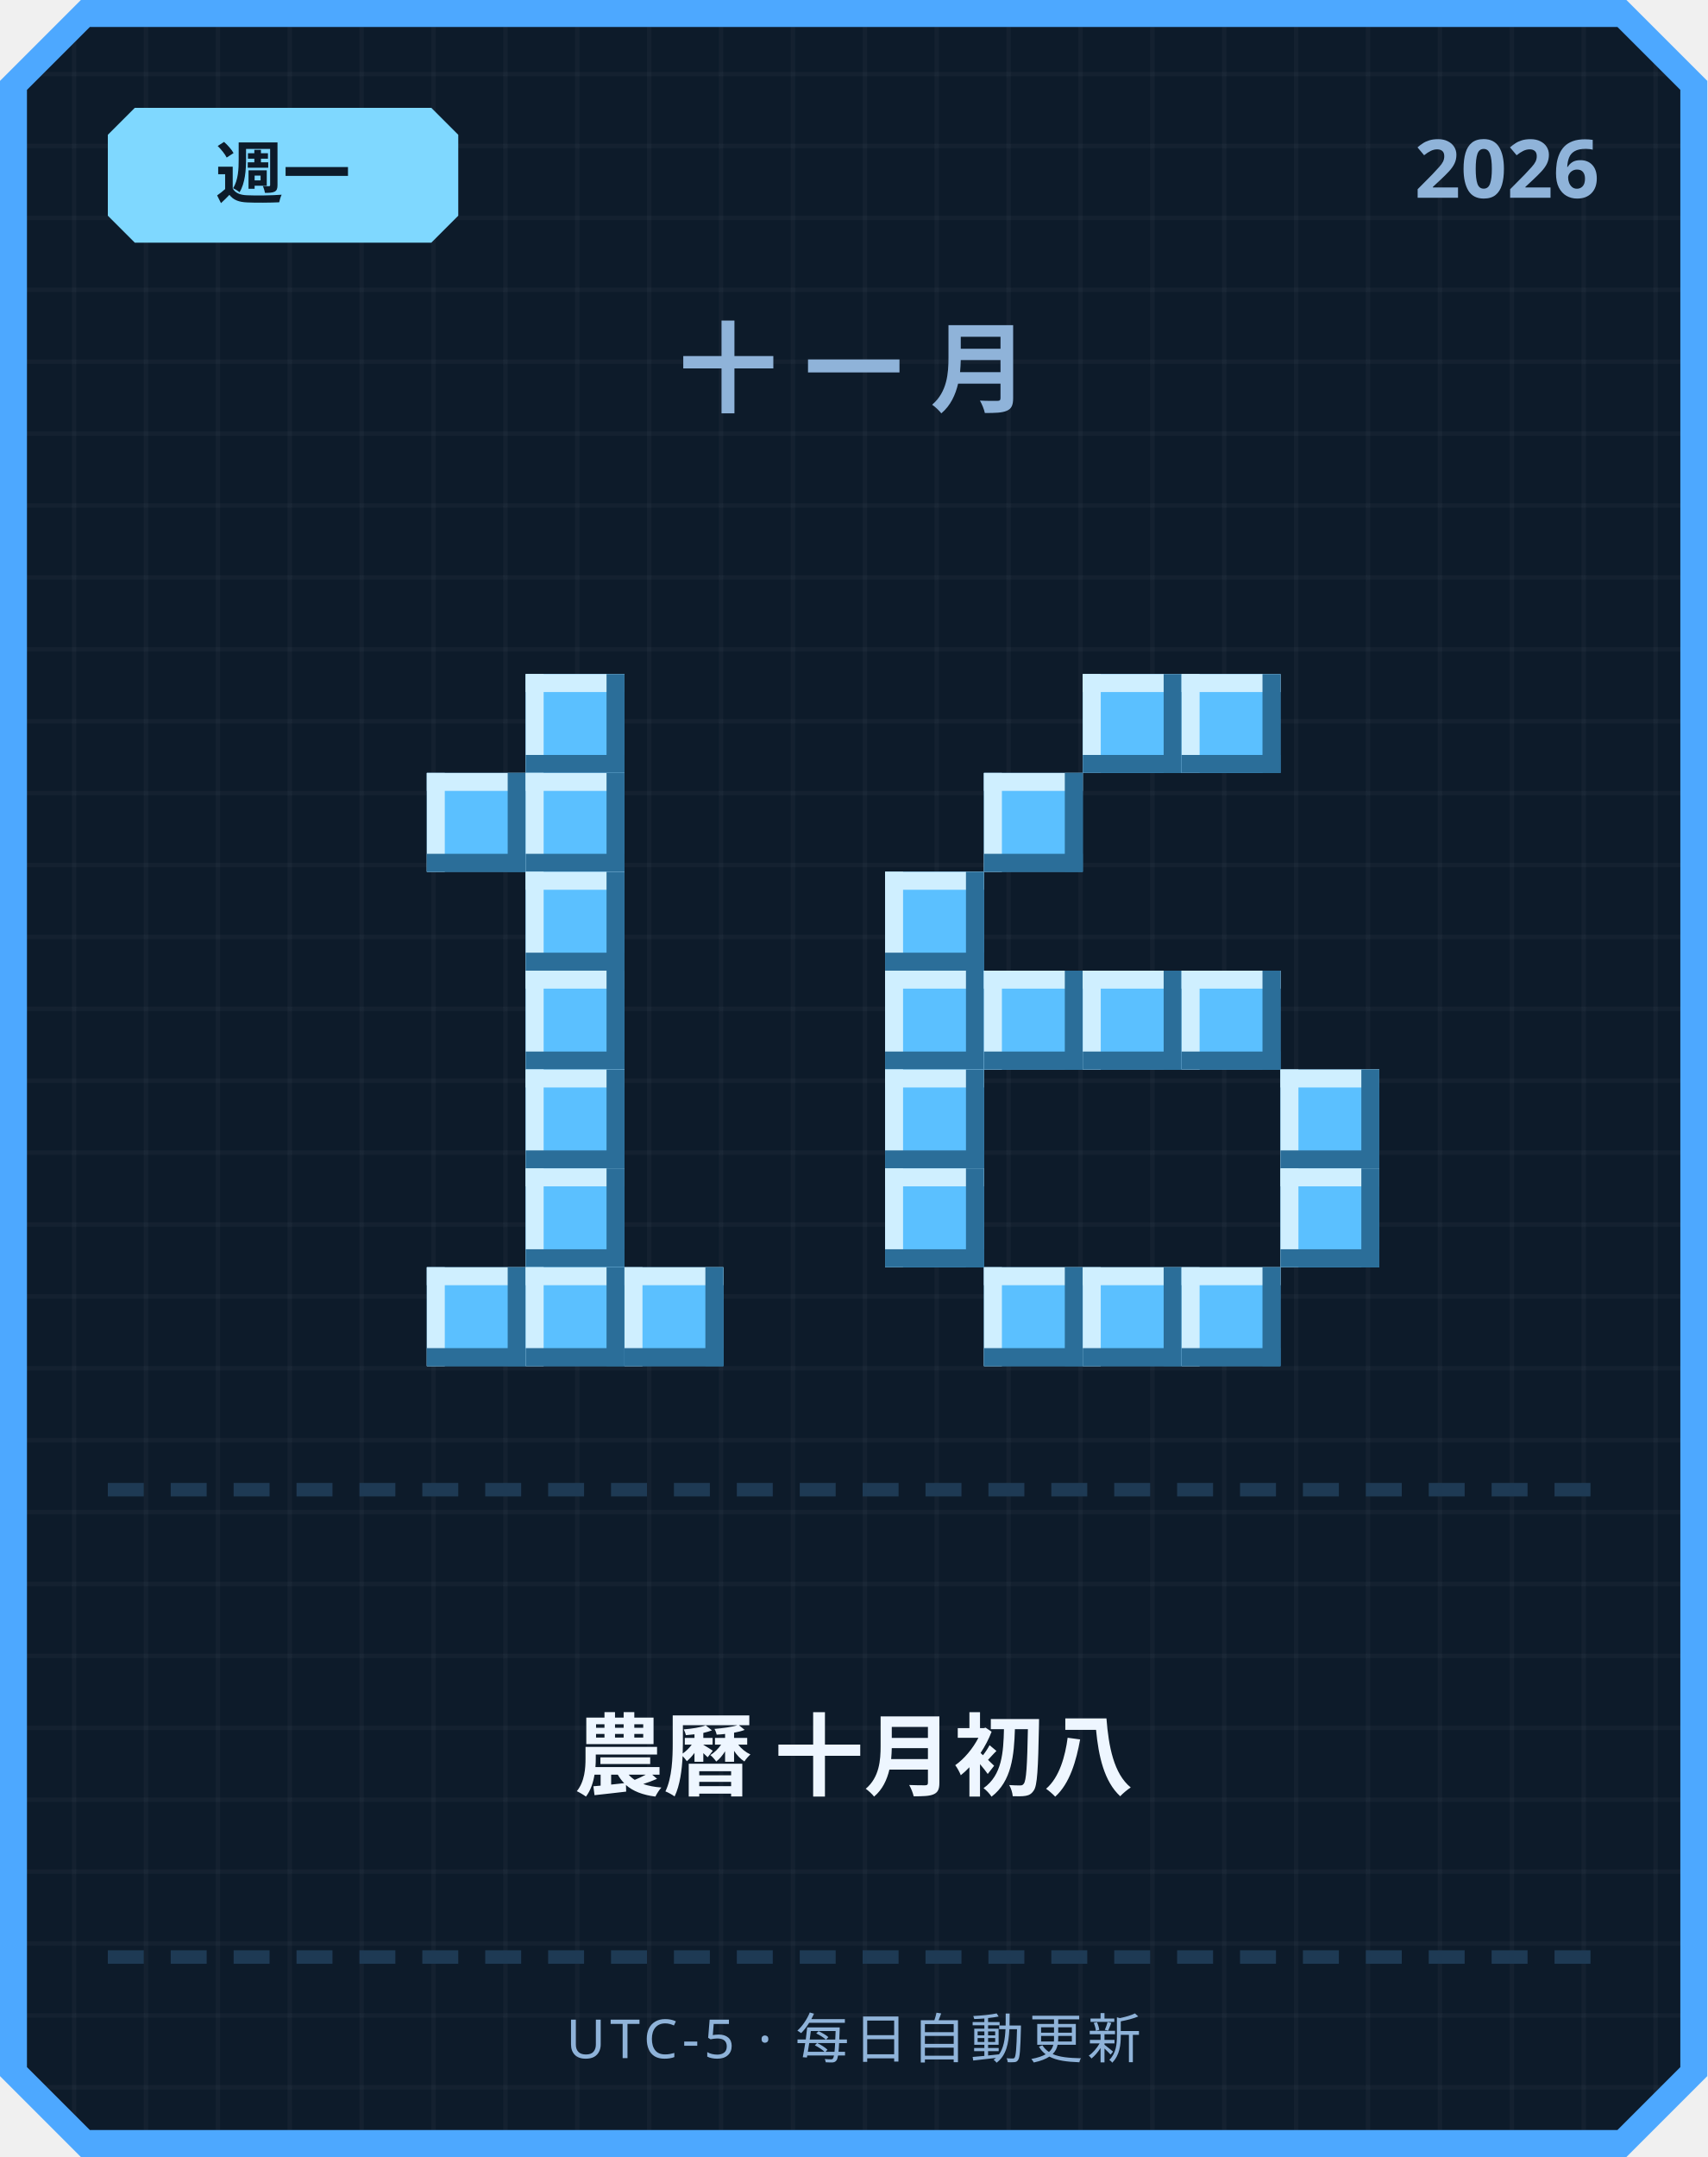
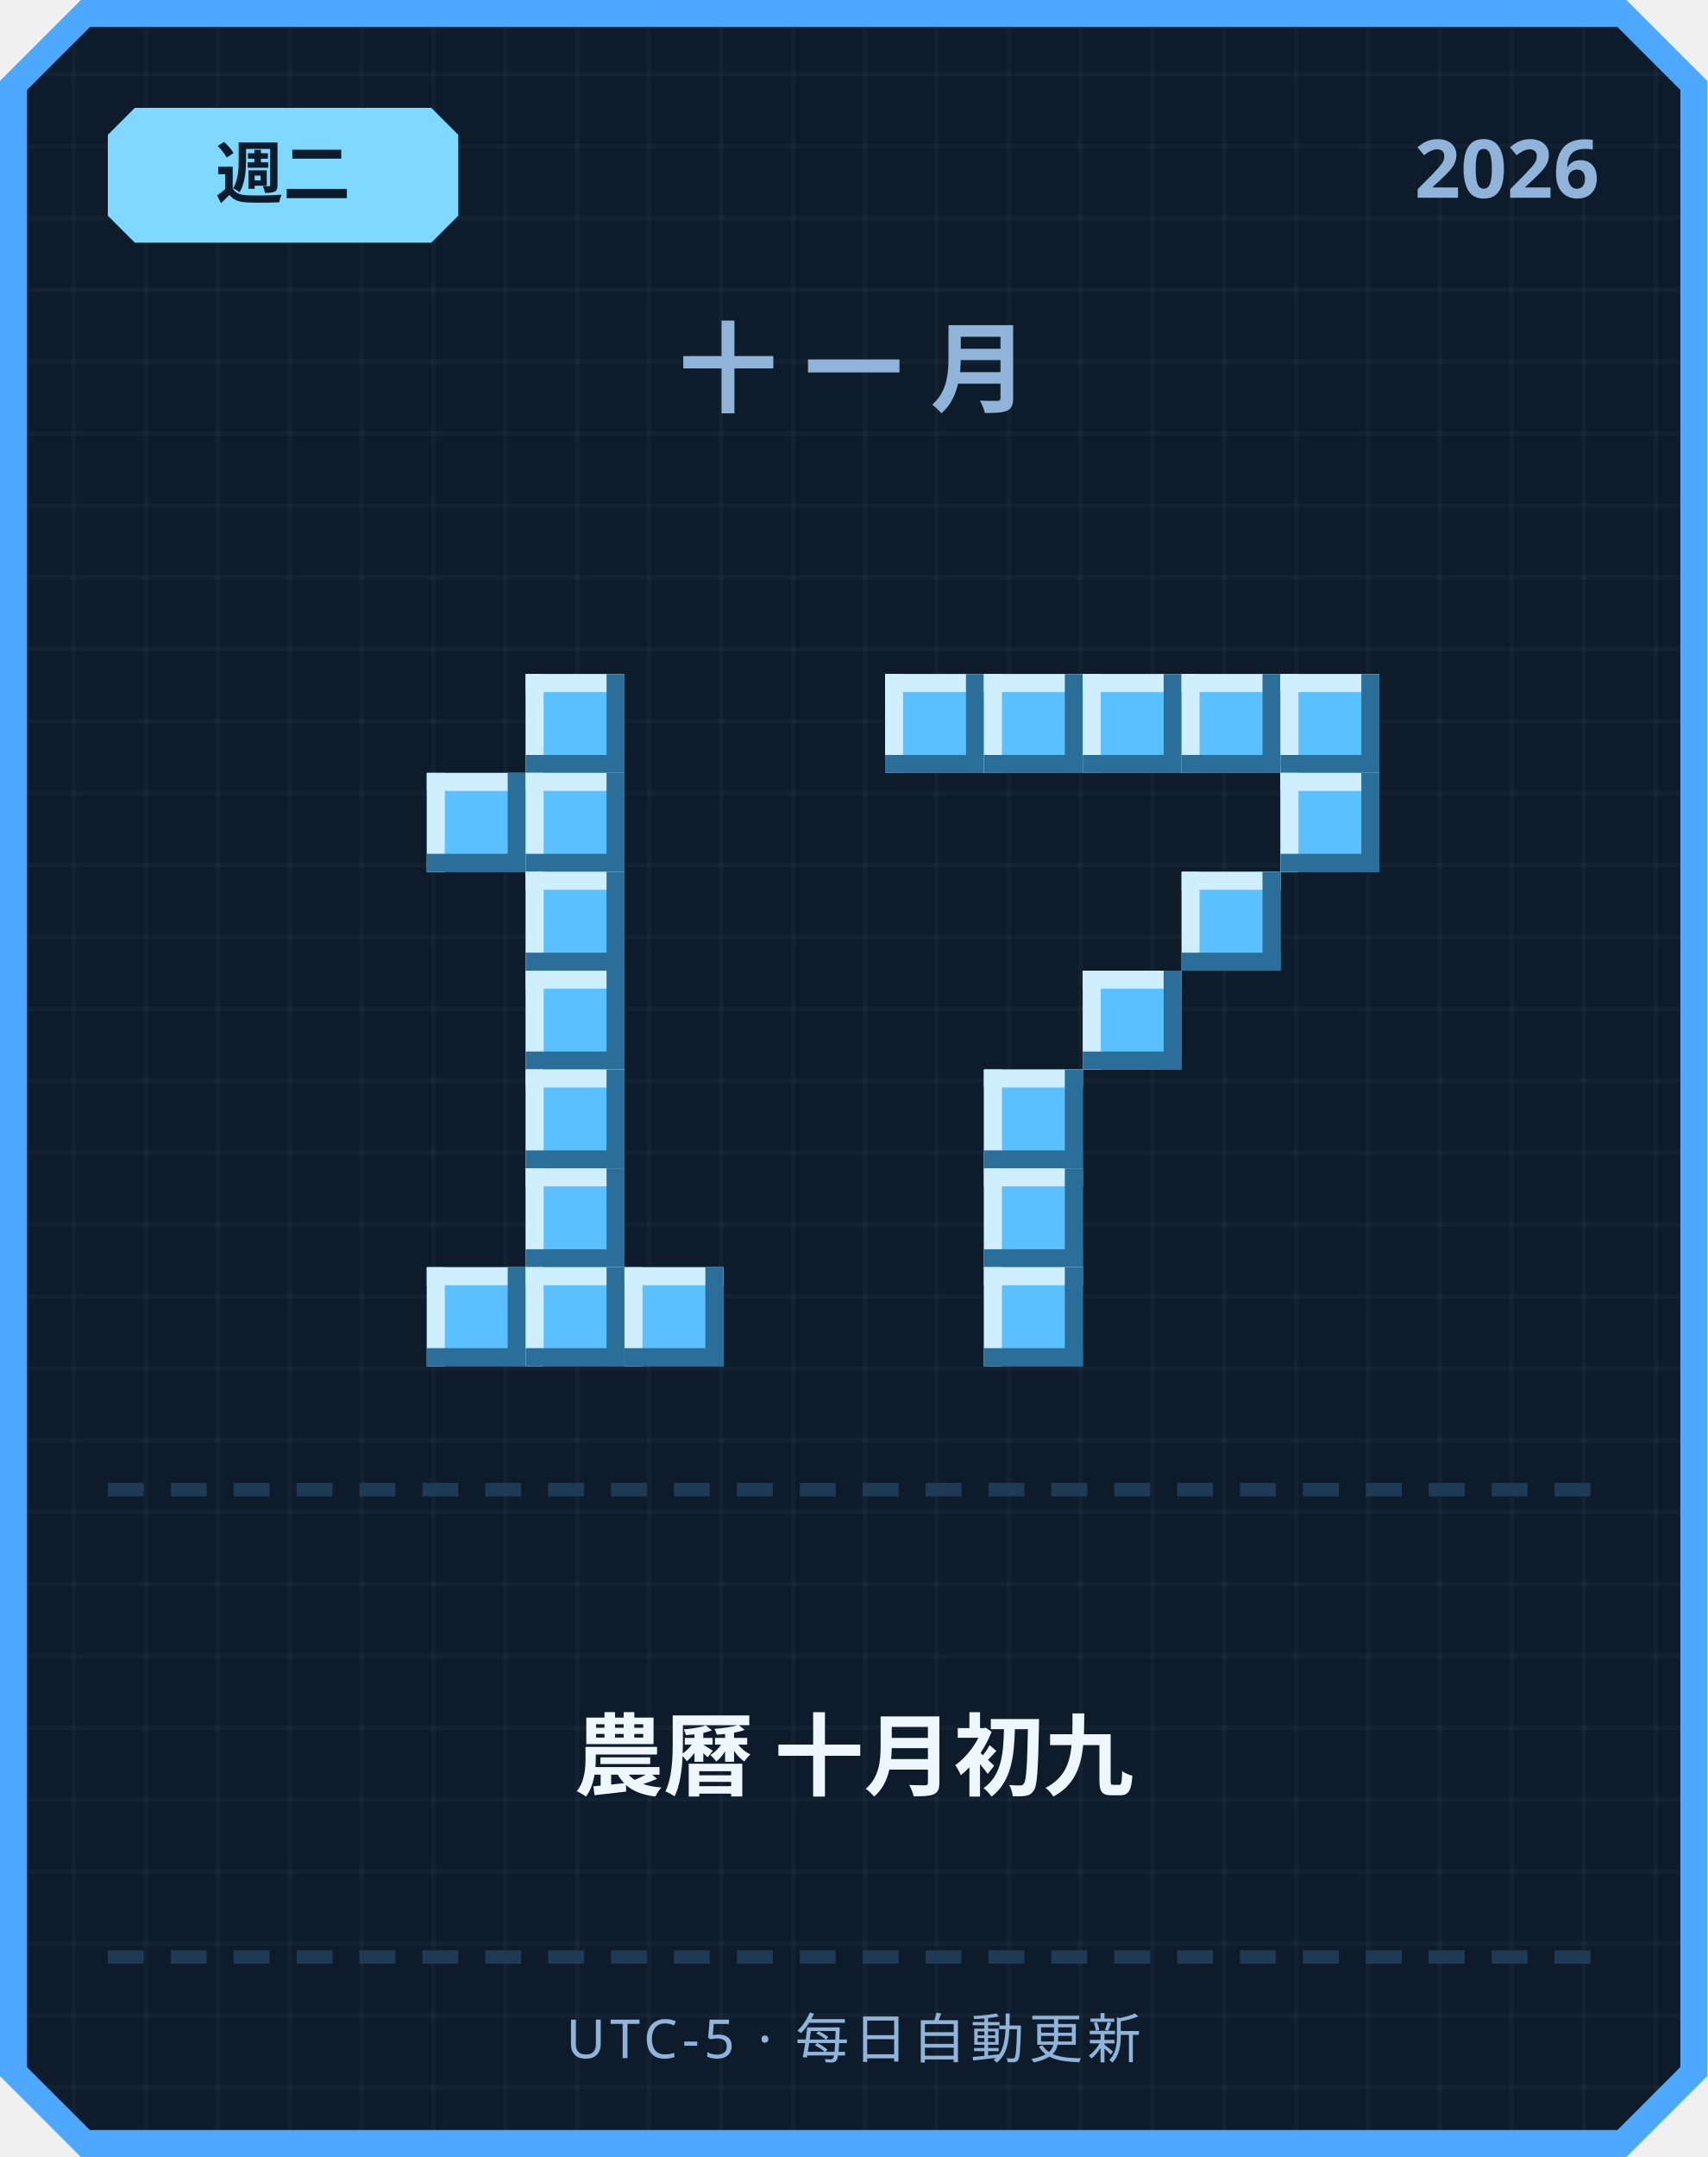
<svg xmlns="http://www.w3.org/2000/svg" width="380" height="480" viewBox="0 0 380 480">
  <defs>
    <pattern id="grid" width="16" height="16" patternUnits="userSpaceOnUse">
      <rect width="16" height="16" fill="#0d1b2a" />
      <rect width="1" height="16" fill="#ffffff" opacity="0.03" />
      <rect width="16" height="1" fill="#ffffff" opacity="0.03" />
    </pattern>
  </defs>
  <path d="M 18,0 L 362,0 L 380,18 L 380,462 L 362,480 L 18,480 L 0,462 L 0,18 Z" fill="#4da8ff" />
  <path d="M 20,6 L 360,6 L 374,20 L 374,460 L 360,474 L 20,474 L 6,460 L 6,20 Z" fill="url(#grid)" />
  <path d="M 30,24 L 96,24 L 102,30 L 102,48 L 96,54 L 30,54 L 24,48 L 24,30 Z" fill="#7fd8ff" />
-   <text x="63" y="44" text-anchor="middle" font-family="'Segoe UI', sans-serif" font-size="15" font-weight="700" fill="#0d1b2a">週一</text>
+   <text x="63" y="44" text-anchor="middle" font-family="'Segoe UI', sans-serif" font-size="15" font-weight="700" fill="#0d1b2a">週二</text>
  <text x="356" y="44" text-anchor="end" font-family="'Segoe UI', sans-serif" font-size="18" font-weight="700" fill="#8fb3d9">2026</text>
  <text x="190" y="90" text-anchor="middle" font-family="'Segoe UI', sans-serif" font-size="22" font-weight="700" letter-spacing="6" fill="#8fb3d9">十一月</text>
  <rect x="117" y="150" width="22" height="22" fill="#5bc0ff" />
  <rect x="117" y="150" width="22" height="4" fill="#cfefff" />
  <rect x="117" y="150" width="4" height="22" fill="#cfefff" />
  <rect x="117" y="168" width="22" height="4" fill="#2b6e99" />
  <rect x="135" y="150" width="4" height="22" fill="#2b6e99" />
  <rect x="95" y="172" width="22" height="22" fill="#5bc0ff" />
  <rect x="95" y="172" width="22" height="4" fill="#cfefff" />
  <rect x="95" y="172" width="4" height="22" fill="#cfefff" />
  <rect x="95" y="190" width="22" height="4" fill="#2b6e99" />
  <rect x="113" y="172" width="4" height="22" fill="#2b6e99" />
  <rect x="117" y="172" width="22" height="22" fill="#5bc0ff" />
  <rect x="117" y="172" width="22" height="4" fill="#cfefff" />
  <rect x="117" y="172" width="4" height="22" fill="#cfefff" />
  <rect x="117" y="190" width="22" height="4" fill="#2b6e99" />
  <rect x="135" y="172" width="4" height="22" fill="#2b6e99" />
  <rect x="117" y="194" width="22" height="22" fill="#5bc0ff" />
  <rect x="117" y="194" width="22" height="4" fill="#cfefff" />
  <rect x="117" y="194" width="4" height="22" fill="#cfefff" />
  <rect x="117" y="212" width="22" height="4" fill="#2b6e99" />
  <rect x="135" y="194" width="4" height="22" fill="#2b6e99" />
  <rect x="117" y="216" width="22" height="22" fill="#5bc0ff" />
  <rect x="117" y="216" width="22" height="4" fill="#cfefff" />
  <rect x="117" y="216" width="4" height="22" fill="#cfefff" />
  <rect x="117" y="234" width="22" height="4" fill="#2b6e99" />
  <rect x="135" y="216" width="4" height="22" fill="#2b6e99" />
  <rect x="117" y="238" width="22" height="22" fill="#5bc0ff" />
  <rect x="117" y="238" width="22" height="4" fill="#cfefff" />
  <rect x="117" y="238" width="4" height="22" fill="#cfefff" />
  <rect x="117" y="256" width="22" height="4" fill="#2b6e99" />
  <rect x="135" y="238" width="4" height="22" fill="#2b6e99" />
  <rect x="117" y="260" width="22" height="22" fill="#5bc0ff" />
  <rect x="117" y="260" width="22" height="4" fill="#cfefff" />
  <rect x="117" y="260" width="4" height="22" fill="#cfefff" />
  <rect x="117" y="278" width="22" height="4" fill="#2b6e99" />
  <rect x="135" y="260" width="4" height="22" fill="#2b6e99" />
  <rect x="95" y="282" width="22" height="22" fill="#5bc0ff" />
  <rect x="95" y="282" width="22" height="4" fill="#cfefff" />
  <rect x="95" y="282" width="4" height="22" fill="#cfefff" />
  <rect x="95" y="300" width="22" height="4" fill="#2b6e99" />
  <rect x="113" y="282" width="4" height="22" fill="#2b6e99" />
  <rect x="117" y="282" width="22" height="22" fill="#5bc0ff" />
  <rect x="117" y="282" width="22" height="4" fill="#cfefff" />
  <rect x="117" y="282" width="4" height="22" fill="#cfefff" />
  <rect x="117" y="300" width="22" height="4" fill="#2b6e99" />
  <rect x="135" y="282" width="4" height="22" fill="#2b6e99" />
  <rect x="139" y="282" width="22" height="22" fill="#5bc0ff" />
  <rect x="139" y="282" width="22" height="4" fill="#cfefff" />
  <rect x="139" y="282" width="4" height="22" fill="#cfefff" />
  <rect x="139" y="300" width="22" height="4" fill="#2b6e99" />
  <rect x="157" y="282" width="4" height="22" fill="#2b6e99" />
+   <rect x="197" y="150" width="22" height="22" fill="#5bc0ff" />
+   <rect x="197" y="150" width="22" height="4" fill="#cfefff" />
+   <rect x="197" y="150" width="4" height="22" fill="#cfefff" />
+   <rect x="197" y="168" width="22" height="4" fill="#2b6e99" />
+   <rect x="215" y="150" width="4" height="22" fill="#2b6e99" />
+   <rect x="219" y="150" width="22" height="22" fill="#5bc0ff" />
+   <rect x="219" y="150" width="22" height="4" fill="#cfefff" />
+   <rect x="219" y="150" width="4" height="22" fill="#cfefff" />
+   <rect x="219" y="168" width="22" height="4" fill="#2b6e99" />
+   <rect x="237" y="150" width="4" height="22" fill="#2b6e99" />
  <rect x="241" y="150" width="22" height="22" fill="#5bc0ff" />
  <rect x="241" y="150" width="22" height="4" fill="#cfefff" />
  <rect x="241" y="150" width="4" height="22" fill="#cfefff" />
  <rect x="241" y="168" width="22" height="4" fill="#2b6e99" />
  <rect x="259" y="150" width="4" height="22" fill="#2b6e99" />
  <rect x="263" y="150" width="22" height="22" fill="#5bc0ff" />
  <rect x="263" y="150" width="22" height="4" fill="#cfefff" />
  <rect x="263" y="150" width="4" height="22" fill="#cfefff" />
  <rect x="263" y="168" width="22" height="4" fill="#2b6e99" />
  <rect x="281" y="150" width="4" height="22" fill="#2b6e99" />
-   <rect x="219" y="172" width="22" height="22" fill="#5bc0ff" />
-   <rect x="219" y="172" width="22" height="4" fill="#cfefff" />
-   <rect x="219" y="172" width="4" height="22" fill="#cfefff" />
-   <rect x="219" y="190" width="22" height="4" fill="#2b6e99" />
-   <rect x="237" y="172" width="4" height="22" fill="#2b6e99" />
-   <rect x="197" y="194" width="22" height="22" fill="#5bc0ff" />
-   <rect x="197" y="194" width="22" height="4" fill="#cfefff" />
-   <rect x="197" y="194" width="4" height="22" fill="#cfefff" />
-   <rect x="197" y="212" width="22" height="4" fill="#2b6e99" />
-   <rect x="215" y="194" width="4" height="22" fill="#2b6e99" />
-   <rect x="197" y="216" width="22" height="22" fill="#5bc0ff" />
-   <rect x="197" y="216" width="22" height="4" fill="#cfefff" />
-   <rect x="197" y="216" width="4" height="22" fill="#cfefff" />
-   <rect x="197" y="234" width="22" height="4" fill="#2b6e99" />
-   <rect x="215" y="216" width="4" height="22" fill="#2b6e99" />
-   <rect x="219" y="216" width="22" height="22" fill="#5bc0ff" />
-   <rect x="219" y="216" width="22" height="4" fill="#cfefff" />
-   <rect x="219" y="216" width="4" height="22" fill="#cfefff" />
-   <rect x="219" y="234" width="22" height="4" fill="#2b6e99" />
-   <rect x="237" y="216" width="4" height="22" fill="#2b6e99" />
+   <rect x="285" y="150" width="22" height="22" fill="#5bc0ff" />
+   <rect x="285" y="150" width="22" height="4" fill="#cfefff" />
+   <rect x="285" y="150" width="4" height="22" fill="#cfefff" />
+   <rect x="285" y="168" width="22" height="4" fill="#2b6e99" />
+   <rect x="303" y="150" width="4" height="22" fill="#2b6e99" />
+   <rect x="285" y="172" width="22" height="22" fill="#5bc0ff" />
+   <rect x="285" y="172" width="22" height="4" fill="#cfefff" />
+   <rect x="285" y="172" width="4" height="22" fill="#cfefff" />
+   <rect x="285" y="190" width="22" height="4" fill="#2b6e99" />
+   <rect x="303" y="172" width="4" height="22" fill="#2b6e99" />
+   <rect x="263" y="194" width="22" height="22" fill="#5bc0ff" />
+   <rect x="263" y="194" width="22" height="4" fill="#cfefff" />
+   <rect x="263" y="194" width="4" height="22" fill="#cfefff" />
+   <rect x="263" y="212" width="22" height="4" fill="#2b6e99" />
+   <rect x="281" y="194" width="4" height="22" fill="#2b6e99" />
  <rect x="241" y="216" width="22" height="22" fill="#5bc0ff" />
  <rect x="241" y="216" width="22" height="4" fill="#cfefff" />
  <rect x="241" y="216" width="4" height="22" fill="#cfefff" />
  <rect x="241" y="234" width="22" height="4" fill="#2b6e99" />
  <rect x="259" y="216" width="4" height="22" fill="#2b6e99" />
-   <rect x="263" y="216" width="22" height="22" fill="#5bc0ff" />
-   <rect x="263" y="216" width="22" height="4" fill="#cfefff" />
-   <rect x="263" y="216" width="4" height="22" fill="#cfefff" />
-   <rect x="263" y="234" width="22" height="4" fill="#2b6e99" />
-   <rect x="281" y="216" width="4" height="22" fill="#2b6e99" />
-   <rect x="197" y="238" width="22" height="22" fill="#5bc0ff" />
-   <rect x="197" y="238" width="22" height="4" fill="#cfefff" />
-   <rect x="197" y="238" width="4" height="22" fill="#cfefff" />
-   <rect x="197" y="256" width="22" height="4" fill="#2b6e99" />
-   <rect x="215" y="238" width="4" height="22" fill="#2b6e99" />
-   <rect x="285" y="238" width="22" height="22" fill="#5bc0ff" />
-   <rect x="285" y="238" width="22" height="4" fill="#cfefff" />
-   <rect x="285" y="238" width="4" height="22" fill="#cfefff" />
-   <rect x="285" y="256" width="22" height="4" fill="#2b6e99" />
-   <rect x="303" y="238" width="4" height="22" fill="#2b6e99" />
-   <rect x="197" y="260" width="22" height="22" fill="#5bc0ff" />
-   <rect x="197" y="260" width="22" height="4" fill="#cfefff" />
-   <rect x="197" y="260" width="4" height="22" fill="#cfefff" />
-   <rect x="197" y="278" width="22" height="4" fill="#2b6e99" />
-   <rect x="215" y="260" width="4" height="22" fill="#2b6e99" />
-   <rect x="285" y="260" width="22" height="22" fill="#5bc0ff" />
-   <rect x="285" y="260" width="22" height="4" fill="#cfefff" />
-   <rect x="285" y="260" width="4" height="22" fill="#cfefff" />
-   <rect x="285" y="278" width="22" height="4" fill="#2b6e99" />
-   <rect x="303" y="260" width="4" height="22" fill="#2b6e99" />
+   <rect x="219" y="238" width="22" height="22" fill="#5bc0ff" />
+   <rect x="219" y="238" width="22" height="4" fill="#cfefff" />
+   <rect x="219" y="238" width="4" height="22" fill="#cfefff" />
+   <rect x="219" y="256" width="22" height="4" fill="#2b6e99" />
+   <rect x="237" y="238" width="4" height="22" fill="#2b6e99" />
+   <rect x="219" y="260" width="22" height="22" fill="#5bc0ff" />
+   <rect x="219" y="260" width="22" height="4" fill="#cfefff" />
+   <rect x="219" y="260" width="4" height="22" fill="#cfefff" />
+   <rect x="219" y="278" width="22" height="4" fill="#2b6e99" />
+   <rect x="237" y="260" width="4" height="22" fill="#2b6e99" />
  <rect x="219" y="282" width="22" height="22" fill="#5bc0ff" />
  <rect x="219" y="282" width="22" height="4" fill="#cfefff" />
  <rect x="219" y="282" width="4" height="22" fill="#cfefff" />
  <rect x="219" y="300" width="22" height="4" fill="#2b6e99" />
  <rect x="237" y="282" width="4" height="22" fill="#2b6e99" />
-   <rect x="241" y="282" width="22" height="22" fill="#5bc0ff" />
-   <rect x="241" y="282" width="22" height="4" fill="#cfefff" />
-   <rect x="241" y="282" width="4" height="22" fill="#cfefff" />
-   <rect x="241" y="300" width="22" height="4" fill="#2b6e99" />
-   <rect x="259" y="282" width="4" height="22" fill="#2b6e99" />
-   <rect x="263" y="282" width="22" height="22" fill="#5bc0ff" />
-   <rect x="263" y="282" width="22" height="4" fill="#cfefff" />
-   <rect x="263" y="282" width="4" height="22" fill="#cfefff" />
-   <rect x="263" y="300" width="22" height="4" fill="#2b6e99" />
-   <rect x="281" y="282" width="4" height="22" fill="#2b6e99" />
  <rect x="24" y="330" width="8" height="3" fill="#1e3a54" />
  <rect x="38" y="330" width="8" height="3" fill="#1e3a54" />
  <rect x="52" y="330" width="8" height="3" fill="#1e3a54" />
  <rect x="66" y="330" width="8" height="3" fill="#1e3a54" />
  <rect x="80" y="330" width="8" height="3" fill="#1e3a54" />
  <rect x="94" y="330" width="8" height="3" fill="#1e3a54" />
  <rect x="108" y="330" width="8" height="3" fill="#1e3a54" />
  <rect x="122" y="330" width="8" height="3" fill="#1e3a54" />
  <rect x="136" y="330" width="8" height="3" fill="#1e3a54" />
  <rect x="150" y="330" width="8" height="3" fill="#1e3a54" />
  <rect x="164" y="330" width="8" height="3" fill="#1e3a54" />
  <rect x="178" y="330" width="8" height="3" fill="#1e3a54" />
  <rect x="192" y="330" width="8" height="3" fill="#1e3a54" />
  <rect x="206" y="330" width="8" height="3" fill="#1e3a54" />
  <rect x="220" y="330" width="8" height="3" fill="#1e3a54" />
  <rect x="234" y="330" width="8" height="3" fill="#1e3a54" />
  <rect x="248" y="330" width="8" height="3" fill="#1e3a54" />
  <rect x="262" y="330" width="8" height="3" fill="#1e3a54" />
  <rect x="276" y="330" width="8" height="3" fill="#1e3a54" />
  <rect x="290" y="330" width="8" height="3" fill="#1e3a54" />
  <rect x="304" y="330" width="8" height="3" fill="#1e3a54" />
  <rect x="318" y="330" width="8" height="3" fill="#1e3a54" />
  <rect x="332" y="330" width="8" height="3" fill="#1e3a54" />
  <rect x="346" y="330" width="8" height="3" fill="#1e3a54" />
-   <text x="190" y="398" text-anchor="middle" font-family="'Segoe UI', 'Microsoft JhengHei', sans-serif" font-size="20" font-weight="700" fill="#eef6ff">農曆 十月初八</text>
+   <text x="190" y="398" text-anchor="middle" font-family="'Segoe UI', 'Microsoft JhengHei', sans-serif" font-size="20" font-weight="700" fill="#eef6ff">農曆 十月初九</text>
  <rect x="24" y="434" width="8" height="3" fill="#1e3a54" />
  <rect x="38" y="434" width="8" height="3" fill="#1e3a54" />
  <rect x="52" y="434" width="8" height="3" fill="#1e3a54" />
  <rect x="66" y="434" width="8" height="3" fill="#1e3a54" />
  <rect x="80" y="434" width="8" height="3" fill="#1e3a54" />
  <rect x="94" y="434" width="8" height="3" fill="#1e3a54" />
  <rect x="108" y="434" width="8" height="3" fill="#1e3a54" />
  <rect x="122" y="434" width="8" height="3" fill="#1e3a54" />
  <rect x="136" y="434" width="8" height="3" fill="#1e3a54" />
  <rect x="150" y="434" width="8" height="3" fill="#1e3a54" />
  <rect x="164" y="434" width="8" height="3" fill="#1e3a54" />
  <rect x="178" y="434" width="8" height="3" fill="#1e3a54" />
  <rect x="192" y="434" width="8" height="3" fill="#1e3a54" />
  <rect x="206" y="434" width="8" height="3" fill="#1e3a54" />
  <rect x="220" y="434" width="8" height="3" fill="#1e3a54" />
  <rect x="234" y="434" width="8" height="3" fill="#1e3a54" />
  <rect x="248" y="434" width="8" height="3" fill="#1e3a54" />
  <rect x="262" y="434" width="8" height="3" fill="#1e3a54" />
  <rect x="276" y="434" width="8" height="3" fill="#1e3a54" />
  <rect x="290" y="434" width="8" height="3" fill="#1e3a54" />
  <rect x="304" y="434" width="8" height="3" fill="#1e3a54" />
  <rect x="318" y="434" width="8" height="3" fill="#1e3a54" />
  <rect x="332" y="434" width="8" height="3" fill="#1e3a54" />
  <rect x="346" y="434" width="8" height="3" fill="#1e3a54" />
  <text x="190" y="458" text-anchor="middle" font-family="'Segoe UI', sans-serif" font-size="12" letter-spacing="1" fill="#8fb3d9">UTC-5 · 每日自動更新</text>
</svg>
